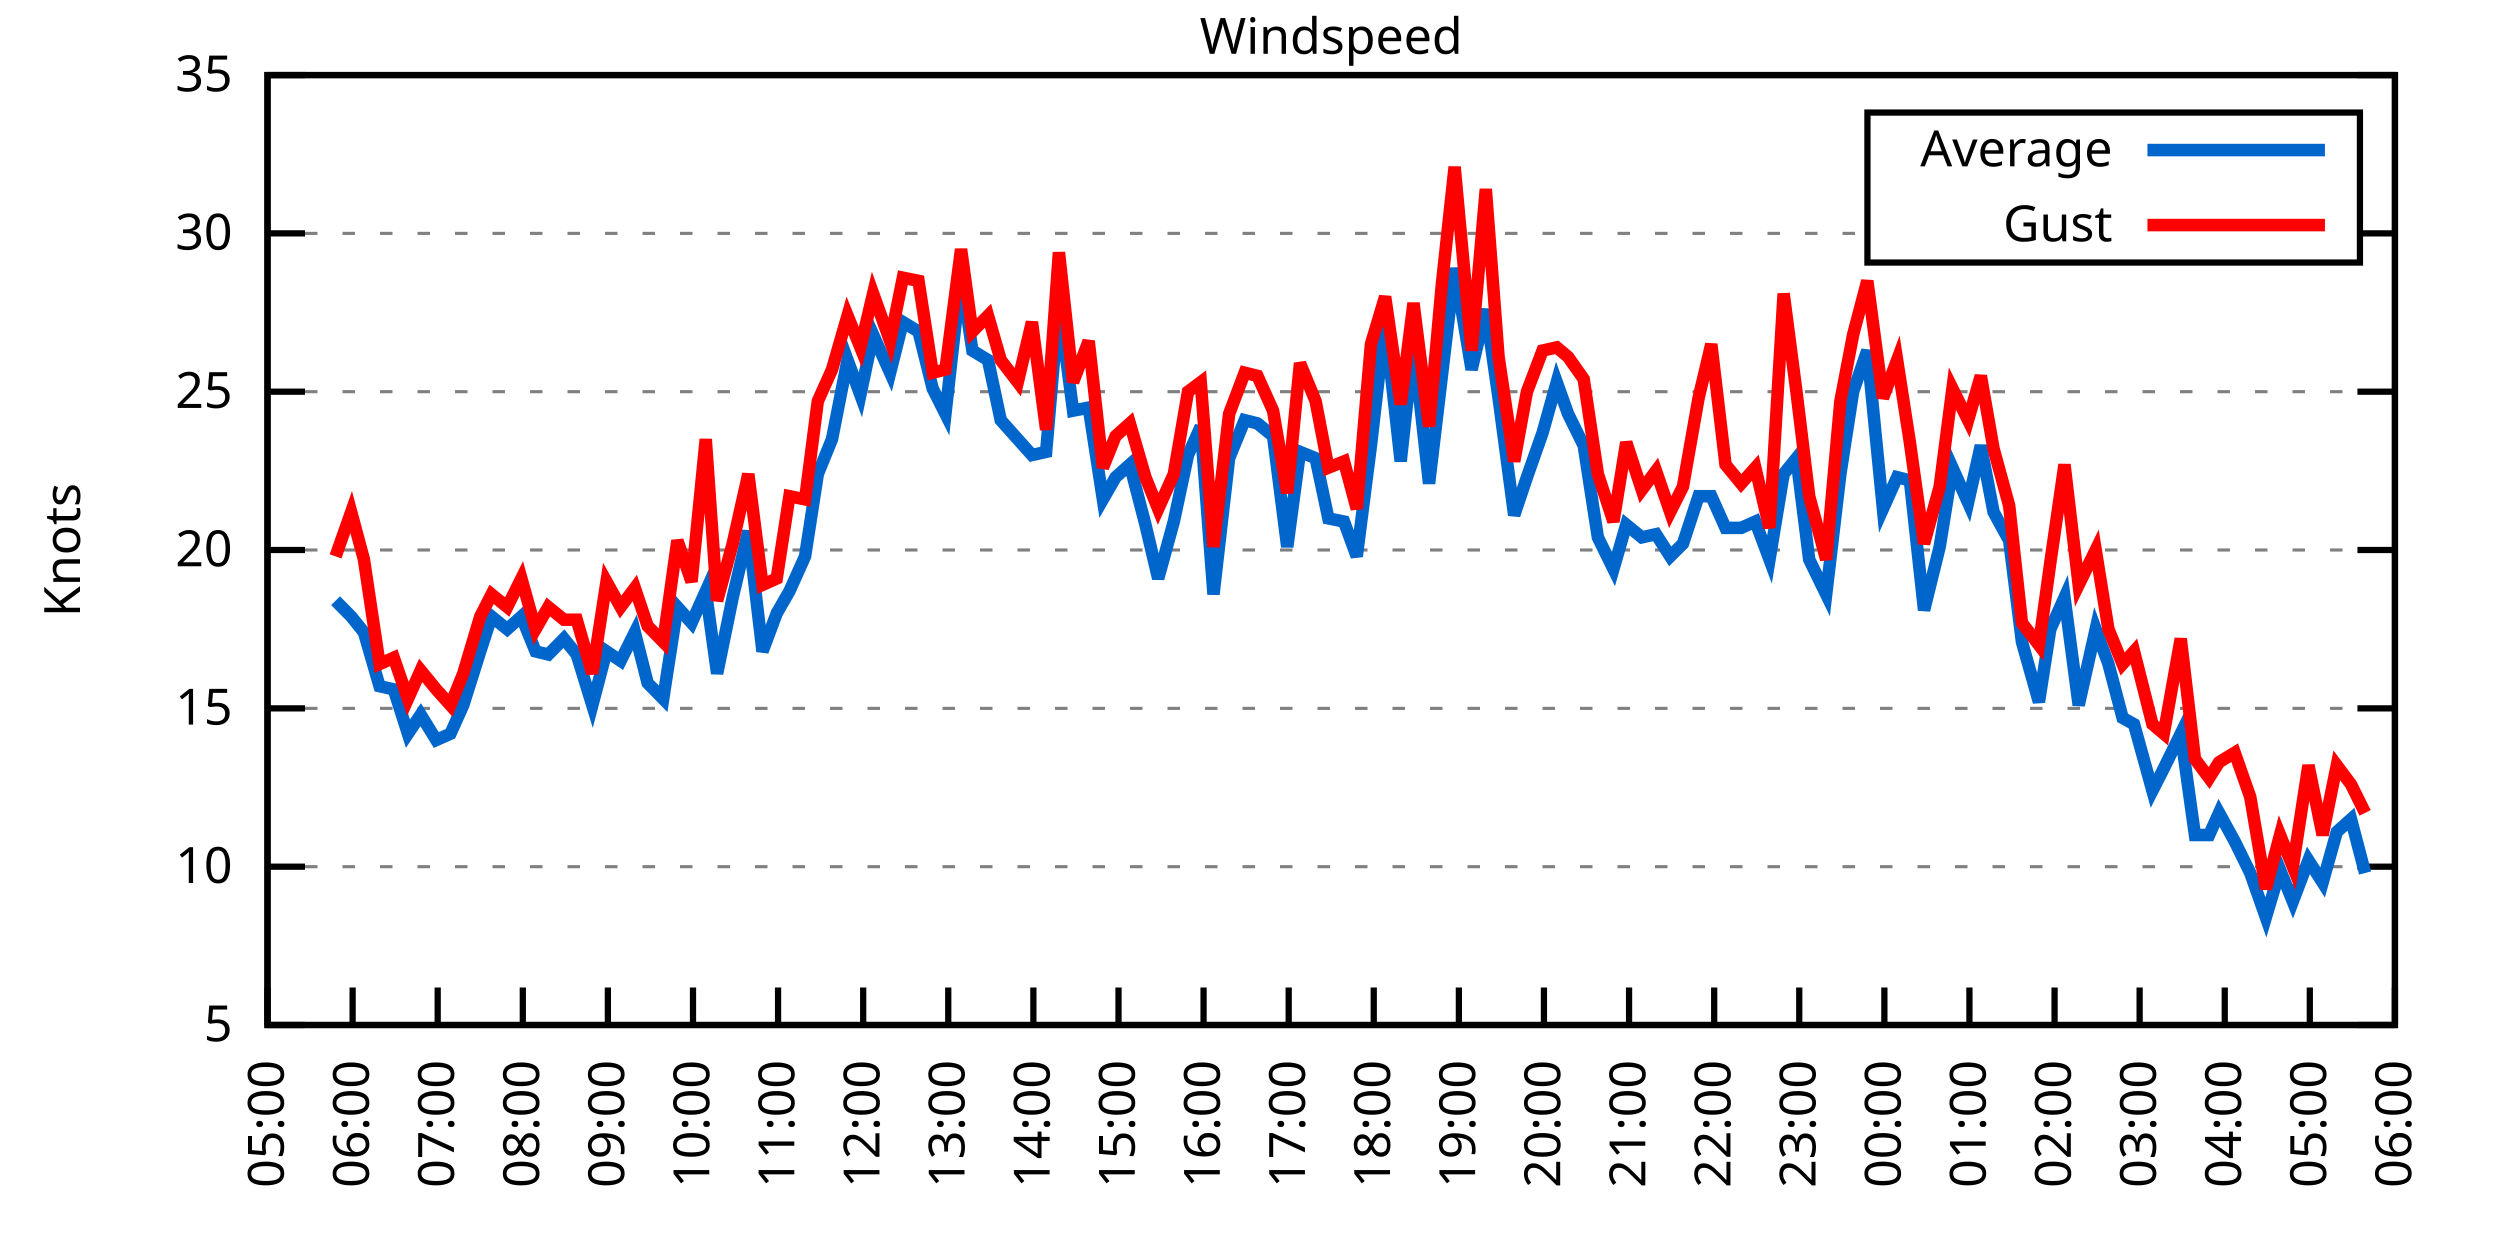
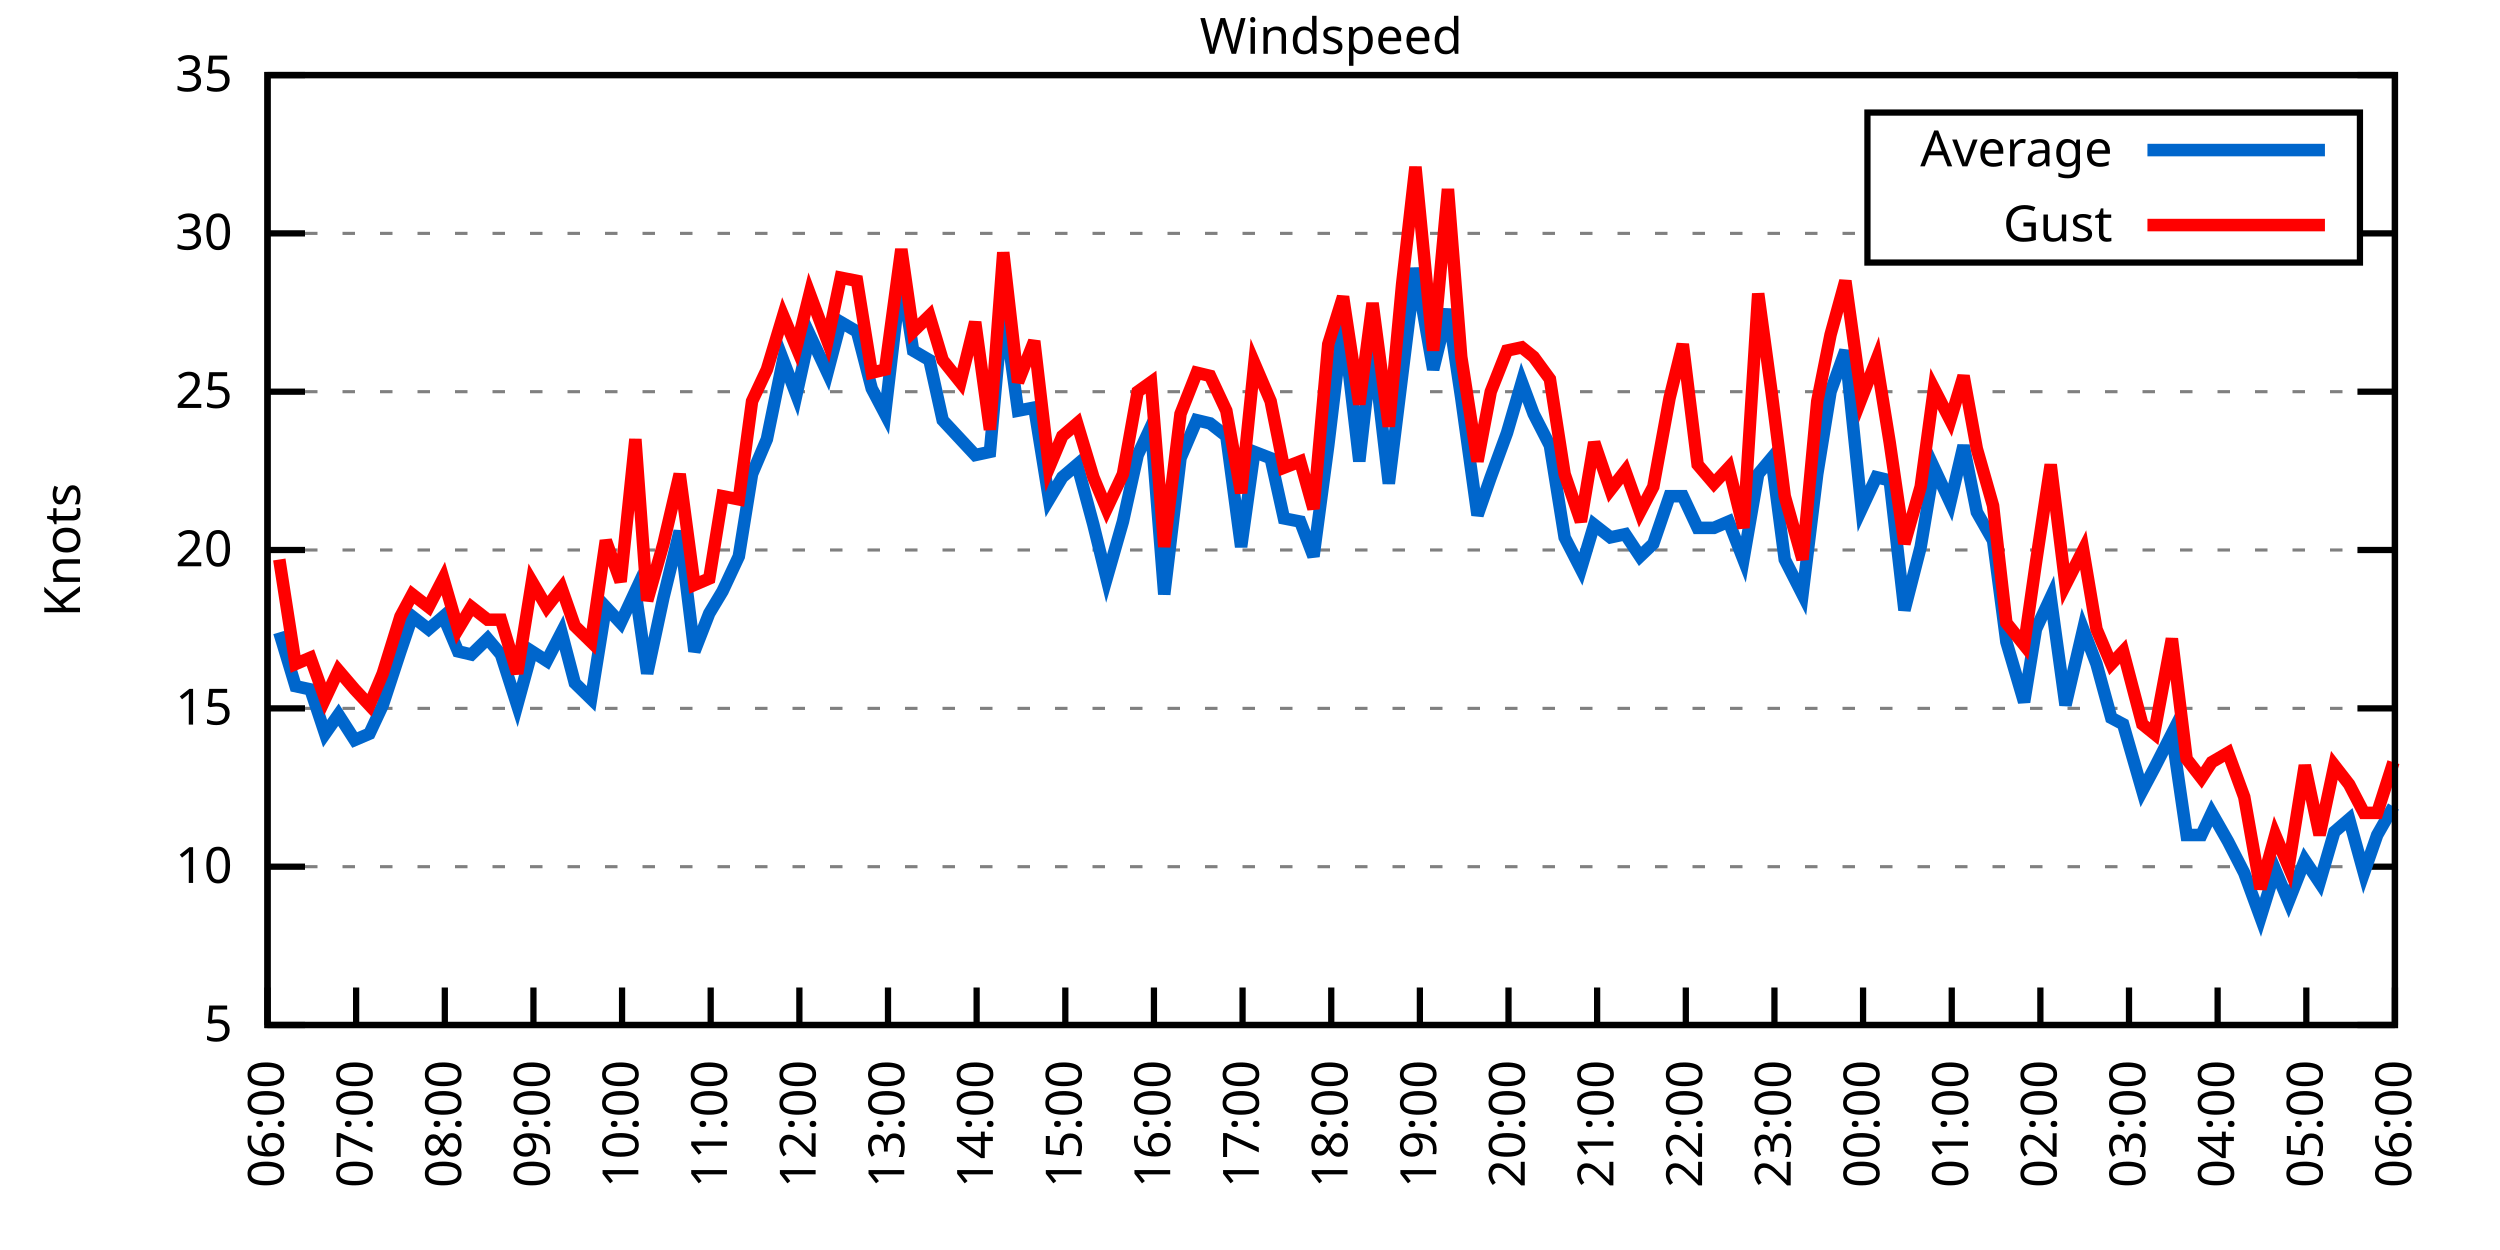
<svg xmlns="http://www.w3.org/2000/svg" xmlns:xlink="http://www.w3.org/1999/xlink" width="400" height="200" viewBox="0 0 400 200">
  <g id="gnuplot_canvas">
    <rect x="0" y="0" width="400" height="200" fill="none" />
    <defs>
      <circle id="gpDot" r="0.5" stroke-width="0.5" stroke="currentColor" />
      <path id="gpPt0" stroke-width="0.333" stroke="currentColor" d="M-1,0 h2 M0,-1 v2" />
      <path id="gpPt1" stroke-width="0.333" stroke="currentColor" d="M-1,-1 L1,1 M1,-1 L-1,1" />
      <path id="gpPt2" stroke-width="0.333" stroke="currentColor" d="M-1,0 L1,0 M0,-1 L0,1 M-1,-1 L1,1 M-1,1 L1,-1" />
      <rect id="gpPt3" stroke-width="0.333" stroke="currentColor" x="-1" y="-1" width="2" height="2" />
      <rect id="gpPt4" stroke-width="0.333" stroke="currentColor" fill="currentColor" x="-1" y="-1" width="2" height="2" />
      <circle id="gpPt5" stroke-width="0.333" stroke="currentColor" cx="0" cy="0" r="1" />
      <use xlink:href="#gpPt5" id="gpPt6" fill="currentColor" stroke="none" />
      <path id="gpPt7" stroke-width="0.333" stroke="currentColor" d="M0,-1.33 L-1.33,0.67 L1.33,0.67 z" />
      <use xlink:href="#gpPt7" id="gpPt8" fill="currentColor" stroke="none" />
      <use xlink:href="#gpPt7" id="gpPt9" stroke="currentColor" transform="rotate(180)" />
      <use xlink:href="#gpPt9" id="gpPt10" fill="currentColor" stroke="none" />
      <use xlink:href="#gpPt3" id="gpPt11" stroke="currentColor" transform="rotate(45)" />
      <use xlink:href="#gpPt11" id="gpPt12" fill="currentColor" stroke="none" />
      <path id="gpPt13" stroke-width="0.333" stroke="currentColor" d="M0,1.330 L1.265,0.411 L0.782,-1.067 L-0.782,-1.076 L-1.265,0.411 z" />
      <use xlink:href="#gpPt13" id="gpPt14" fill="currentColor" stroke="none" />
      <filter id="textbox" filterUnits="objectBoundingBox" x="0" y="0" height="1" width="1">
        <feFlood flood-color="white" flood-opacity="1" result="bgnd" />
        <feComposite in="SourceGraphic" in2="bgnd" operator="atop" />
      </filter>
      <filter id="greybox" filterUnits="objectBoundingBox" x="0" y="0" height="1" width="1">
        <feFlood flood-color="lightgrey" flood-opacity="1" result="grey" />
        <feComposite in="SourceGraphic" in2="grey" operator="atop" />
      </filter>
    </defs>
    <g fill="none" color="white" stroke="currentColor" stroke-width="1.00" stroke-linecap="butt" stroke-linejoin="miter">
</g>
    <g fill="none" color="black" stroke="currentColor" stroke-width="1.00" stroke-linecap="butt" stroke-linejoin="miter">
      <g stroke="none" shape-rendering="crispEdges">
        <polygon fill="rgb(255, 255, 255)" points="42.80,164.00 383.18,164.00 383.18,12.02 42.80,12.02 " />
      </g>
    </g>
    <g fill="none" color="black" stroke="currentColor" stroke-width="1.00" stroke-linecap="butt" stroke-linejoin="miter">
</g>
    <g fill="none" color="black" stroke="black" stroke-width="0.50" stroke-linecap="butt" stroke-linejoin="miter">
</g>
    <g fill="none" color="gray" stroke="currentColor" stroke-width="0.50" stroke-linecap="butt" stroke-linejoin="miter">
      <path stroke="gray" stroke-dasharray="2,4" class="gridline" d="M42.80,164.00 L383.19,164.00  " />
    </g>
    <g fill="none" color="gray" stroke="gray" stroke-width="1.00" stroke-linecap="butt" stroke-linejoin="miter">
</g>
    <g fill="none" color="black" stroke="currentColor" stroke-width="1.00" stroke-linecap="butt" stroke-linejoin="miter">
      <path stroke="black" d="M42.80,164.00 L48.80,164.00 M383.19,164.00 L377.19,164.00  " />
      <g transform="translate(37.20,166.60)" stroke="none" fill="black" font-family="Sans" font-size="8.00" text-anchor="end">
        <text>
          <tspan font-family="Sans"> 5</tspan>
        </text>
      </g>
    </g>
    <g fill="none" color="black" stroke="currentColor" stroke-width="1.00" stroke-linecap="butt" stroke-linejoin="miter">
</g>
    <g fill="none" color="black" stroke="black" stroke-width="0.50" stroke-linecap="butt" stroke-linejoin="miter">
</g>
    <g fill="none" color="gray" stroke="currentColor" stroke-width="0.50" stroke-linecap="butt" stroke-linejoin="miter">
      <path stroke="gray" stroke-dasharray="2,4" class="gridline" d="M42.80,138.67 L383.19,138.67  " />
    </g>
    <g fill="none" color="gray" stroke="gray" stroke-width="1.00" stroke-linecap="butt" stroke-linejoin="miter">
</g>
    <g fill="none" color="black" stroke="currentColor" stroke-width="1.00" stroke-linecap="butt" stroke-linejoin="miter">
      <path stroke="black" d="M42.80,138.67 L48.80,138.67 M383.19,138.67 L377.19,138.67  " />
      <g transform="translate(37.20,141.27)" stroke="none" fill="black" font-family="Sans" font-size="8.00" text-anchor="end">
        <text>
          <tspan font-family="Sans"> 10</tspan>
        </text>
      </g>
    </g>
    <g fill="none" color="black" stroke="currentColor" stroke-width="1.00" stroke-linecap="butt" stroke-linejoin="miter">
</g>
    <g fill="none" color="black" stroke="black" stroke-width="0.50" stroke-linecap="butt" stroke-linejoin="miter">
</g>
    <g fill="none" color="gray" stroke="currentColor" stroke-width="0.50" stroke-linecap="butt" stroke-linejoin="miter">
      <path stroke="gray" stroke-dasharray="2,4" class="gridline" d="M42.80,113.34 L383.19,113.34  " />
    </g>
    <g fill="none" color="gray" stroke="gray" stroke-width="1.00" stroke-linecap="butt" stroke-linejoin="miter">
</g>
    <g fill="none" color="black" stroke="currentColor" stroke-width="1.00" stroke-linecap="butt" stroke-linejoin="miter">
      <path stroke="black" d="M42.80,113.34 L48.80,113.34 M383.19,113.34 L377.19,113.34  " />
      <g transform="translate(37.20,115.94)" stroke="none" fill="black" font-family="Sans" font-size="8.00" text-anchor="end">
        <text>
          <tspan font-family="Sans"> 15</tspan>
        </text>
      </g>
    </g>
    <g fill="none" color="black" stroke="currentColor" stroke-width="1.00" stroke-linecap="butt" stroke-linejoin="miter">
</g>
    <g fill="none" color="black" stroke="black" stroke-width="0.50" stroke-linecap="butt" stroke-linejoin="miter">
</g>
    <g fill="none" color="gray" stroke="currentColor" stroke-width="0.50" stroke-linecap="butt" stroke-linejoin="miter">
      <path stroke="gray" stroke-dasharray="2,4" class="gridline" d="M42.80,88.00 L383.19,88.00  " />
    </g>
    <g fill="none" color="gray" stroke="gray" stroke-width="1.00" stroke-linecap="butt" stroke-linejoin="miter">
</g>
    <g fill="none" color="black" stroke="currentColor" stroke-width="1.00" stroke-linecap="butt" stroke-linejoin="miter">
      <path stroke="black" d="M42.80,88.00 L48.80,88.00 M383.19,88.00 L377.19,88.00  " />
      <g transform="translate(37.20,90.60)" stroke="none" fill="black" font-family="Sans" font-size="8.00" text-anchor="end">
        <text>
          <tspan font-family="Sans"> 20</tspan>
        </text>
      </g>
    </g>
    <g fill="none" color="black" stroke="currentColor" stroke-width="1.00" stroke-linecap="butt" stroke-linejoin="miter">
</g>
    <g fill="none" color="black" stroke="black" stroke-width="0.50" stroke-linecap="butt" stroke-linejoin="miter">
</g>
    <g fill="none" color="gray" stroke="currentColor" stroke-width="0.50" stroke-linecap="butt" stroke-linejoin="miter">
      <path stroke="gray" stroke-dasharray="2,4" class="gridline" d="M42.80,62.67 L383.19,62.67  " />
    </g>
    <g fill="none" color="gray" stroke="gray" stroke-width="1.00" stroke-linecap="butt" stroke-linejoin="miter">
</g>
    <g fill="none" color="black" stroke="currentColor" stroke-width="1.00" stroke-linecap="butt" stroke-linejoin="miter">
      <path stroke="black" d="M42.80,62.67 L48.80,62.67 M383.19,62.67 L377.19,62.67  " />
      <g transform="translate(37.20,65.27)" stroke="none" fill="black" font-family="Sans" font-size="8.00" text-anchor="end">
        <text>
          <tspan font-family="Sans"> 25</tspan>
        </text>
      </g>
    </g>
    <g fill="none" color="black" stroke="currentColor" stroke-width="1.00" stroke-linecap="butt" stroke-linejoin="miter">
</g>
    <g fill="none" color="black" stroke="black" stroke-width="0.50" stroke-linecap="butt" stroke-linejoin="miter">
</g>
    <g fill="none" color="gray" stroke="currentColor" stroke-width="0.50" stroke-linecap="butt" stroke-linejoin="miter">
      <path stroke="gray" stroke-dasharray="2,4" class="gridline" d="M42.80,37.34 L298.79,37.34 M377.59,37.34 L383.19,37.34  " />
    </g>
    <g fill="none" color="gray" stroke="gray" stroke-width="1.00" stroke-linecap="butt" stroke-linejoin="miter">
</g>
    <g fill="none" color="black" stroke="currentColor" stroke-width="1.00" stroke-linecap="butt" stroke-linejoin="miter">
      <path stroke="black" d="M42.80,37.34 L48.80,37.34 M383.19,37.34 L377.19,37.34  " />
      <g transform="translate(37.20,39.94)" stroke="none" fill="black" font-family="Sans" font-size="8.00" text-anchor="end">
        <text>
          <tspan font-family="Sans"> 30</tspan>
        </text>
      </g>
    </g>
    <g fill="none" color="black" stroke="currentColor" stroke-width="1.00" stroke-linecap="butt" stroke-linejoin="miter">
</g>
    <g fill="none" color="black" stroke="black" stroke-width="0.50" stroke-linecap="butt" stroke-linejoin="miter">
</g>
    <g fill="none" color="gray" stroke="currentColor" stroke-width="0.50" stroke-linecap="butt" stroke-linejoin="miter">
      <path stroke="gray" stroke-dasharray="2,4" class="gridline" d="M42.80,12.01 L383.19,12.01  " />
    </g>
    <g fill="none" color="gray" stroke="gray" stroke-width="1.00" stroke-linecap="butt" stroke-linejoin="miter">
</g>
    <g fill="none" color="black" stroke="currentColor" stroke-width="1.00" stroke-linecap="butt" stroke-linejoin="miter">
      <path stroke="black" d="M42.80,12.01 L48.80,12.01 M383.19,12.01 L377.19,12.01  " />
      <g transform="translate(37.20,14.61)" stroke="none" fill="black" font-family="Sans" font-size="8.00" text-anchor="end">
        <text>
          <tspan font-family="Sans"> 35</tspan>
        </text>
      </g>
    </g>
    <g fill="none" color="black" stroke="currentColor" stroke-width="1.00" stroke-linecap="butt" stroke-linejoin="miter">
      <path stroke="black" d="M42.80,164.00 L42.80,158.00  " />
      <g transform="translate(45.40,169.60) rotate(270.00)" stroke="none" fill="black" font-family="Sans" font-size="8.00" text-anchor="end">
        <text>
-           <tspan font-family="Sans">05:00</tspan>
-         </text>
-       </g>
-     </g>
-     <g fill="none" color="black" stroke="currentColor" stroke-width="1.00" stroke-linecap="butt" stroke-linejoin="miter">
-       <path stroke="black" d="M56.42,164.00 L56.42,158.00  " />
-       <g transform="translate(59.02,169.60) rotate(270.00)" stroke="none" fill="black" font-family="Sans" font-size="8.00" text-anchor="end">
-         <text>
          <tspan font-family="Sans">06:00</tspan>
        </text>
      </g>
    </g>
    <g fill="none" color="black" stroke="currentColor" stroke-width="1.00" stroke-linecap="butt" stroke-linejoin="miter">
-       <path stroke="black" d="M70.03,164.00 L70.03,158.00  " />
-       <g transform="translate(72.63,169.60) rotate(270.00)" stroke="none" fill="black" font-family="Sans" font-size="8.00" text-anchor="end">
+       <path stroke="black" d="M56.98,164.00 L56.98,158.00  " />
+       <g transform="translate(59.58,169.60) rotate(270.00)" stroke="none" fill="black" font-family="Sans" font-size="8.00" text-anchor="end">
        <text>
          <tspan font-family="Sans">07:00</tspan>
        </text>
      </g>
    </g>
    <g fill="none" color="black" stroke="currentColor" stroke-width="1.00" stroke-linecap="butt" stroke-linejoin="miter">
-       <path stroke="black" d="M83.65,164.00 L83.65,158.00  " />
-       <g transform="translate(86.25,169.60) rotate(270.00)" stroke="none" fill="black" font-family="Sans" font-size="8.00" text-anchor="end">
+       <path stroke="black" d="M71.17,164.00 L71.17,158.00  " />
+       <g transform="translate(73.77,169.60) rotate(270.00)" stroke="none" fill="black" font-family="Sans" font-size="8.00" text-anchor="end">
        <text>
          <tspan font-family="Sans">08:00</tspan>
        </text>
      </g>
    </g>
    <g fill="none" color="black" stroke="currentColor" stroke-width="1.00" stroke-linecap="butt" stroke-linejoin="miter">
-       <path stroke="black" d="M97.26,164.00 L97.26,158.00  " />
-       <g transform="translate(99.86,169.60) rotate(270.00)" stroke="none" fill="black" font-family="Sans" font-size="8.00" text-anchor="end">
+       <path stroke="black" d="M85.35,164.00 L85.35,158.00  " />
+       <g transform="translate(87.95,169.60) rotate(270.00)" stroke="none" fill="black" font-family="Sans" font-size="8.00" text-anchor="end">
        <text>
          <tspan font-family="Sans">09:00</tspan>
        </text>
      </g>
    </g>
    <g fill="none" color="black" stroke="currentColor" stroke-width="1.00" stroke-linecap="butt" stroke-linejoin="miter">
-       <path stroke="black" d="M110.88,164.00 L110.88,158.00  " />
-       <g transform="translate(113.48,169.60) rotate(270.00)" stroke="none" fill="black" font-family="Sans" font-size="8.00" text-anchor="end">
+       <path stroke="black" d="M99.53,164.00 L99.53,158.00  " />
+       <g transform="translate(102.13,169.60) rotate(270.00)" stroke="none" fill="black" font-family="Sans" font-size="8.00" text-anchor="end">
        <text>
          <tspan font-family="Sans">10:00</tspan>
        </text>
      </g>
    </g>
    <g fill="none" color="black" stroke="currentColor" stroke-width="1.00" stroke-linecap="butt" stroke-linejoin="miter">
-       <path stroke="black" d="M124.49,164.00 L124.49,158.00  " />
-       <g transform="translate(127.09,169.60) rotate(270.00)" stroke="none" fill="black" font-family="Sans" font-size="8.00" text-anchor="end">
+       <path stroke="black" d="M113.71,164.00 L113.71,158.00  " />
+       <g transform="translate(116.31,169.60) rotate(270.00)" stroke="none" fill="black" font-family="Sans" font-size="8.00" text-anchor="end">
        <text>
          <tspan font-family="Sans">11:00</tspan>
        </text>
      </g>
    </g>
    <g fill="none" color="black" stroke="currentColor" stroke-width="1.00" stroke-linecap="butt" stroke-linejoin="miter">
-       <path stroke="black" d="M138.11,164.00 L138.11,158.00  " />
-       <g transform="translate(140.71,169.60) rotate(270.00)" stroke="none" fill="black" font-family="Sans" font-size="8.00" text-anchor="end">
+       <path stroke="black" d="M127.90,164.00 L127.90,158.00  " />
+       <g transform="translate(130.50,169.60) rotate(270.00)" stroke="none" fill="black" font-family="Sans" font-size="8.00" text-anchor="end">
        <text>
          <tspan font-family="Sans">12:00</tspan>
        </text>
      </g>
    </g>
    <g fill="none" color="black" stroke="currentColor" stroke-width="1.00" stroke-linecap="butt" stroke-linejoin="miter">
-       <path stroke="black" d="M151.72,164.00 L151.72,158.00  " />
-       <g transform="translate(154.32,169.60) rotate(270.00)" stroke="none" fill="black" font-family="Sans" font-size="8.00" text-anchor="end">
+       <path stroke="black" d="M142.08,164.00 L142.08,158.00  " />
+       <g transform="translate(144.68,169.60) rotate(270.00)" stroke="none" fill="black" font-family="Sans" font-size="8.00" text-anchor="end">
        <text>
          <tspan font-family="Sans">13:00</tspan>
        </text>
      </g>
    </g>
    <g fill="none" color="black" stroke="currentColor" stroke-width="1.00" stroke-linecap="butt" stroke-linejoin="miter">
-       <path stroke="black" d="M165.34,164.00 L165.34,158.00  " />
-       <g transform="translate(167.94,169.60) rotate(270.00)" stroke="none" fill="black" font-family="Sans" font-size="8.00" text-anchor="end">
+       <path stroke="black" d="M156.26,164.00 L156.26,158.00  " />
+       <g transform="translate(158.86,169.60) rotate(270.00)" stroke="none" fill="black" font-family="Sans" font-size="8.00" text-anchor="end">
        <text>
          <tspan font-family="Sans">14:00</tspan>
        </text>
      </g>
    </g>
    <g fill="none" color="black" stroke="currentColor" stroke-width="1.00" stroke-linecap="butt" stroke-linejoin="miter">
-       <path stroke="black" d="M178.96,164.00 L178.96,158.00  " />
-       <g transform="translate(181.56,169.60) rotate(270.00)" stroke="none" fill="black" font-family="Sans" font-size="8.00" text-anchor="end">
+       <path stroke="black" d="M170.45,164.00 L170.45,158.00  " />
+       <g transform="translate(173.05,169.60) rotate(270.00)" stroke="none" fill="black" font-family="Sans" font-size="8.00" text-anchor="end">
        <text>
          <tspan font-family="Sans">15:00</tspan>
        </text>
      </g>
    </g>
    <g fill="none" color="black" stroke="currentColor" stroke-width="1.00" stroke-linecap="butt" stroke-linejoin="miter">
-       <path stroke="black" d="M192.57,164.00 L192.57,158.00  " />
-       <g transform="translate(195.17,169.60) rotate(270.00)" stroke="none" fill="black" font-family="Sans" font-size="8.00" text-anchor="end">
+       <path stroke="black" d="M184.63,164.00 L184.63,158.00  " />
+       <g transform="translate(187.23,169.60) rotate(270.00)" stroke="none" fill="black" font-family="Sans" font-size="8.00" text-anchor="end">
        <text>
          <tspan font-family="Sans">16:00</tspan>
        </text>
      </g>
    </g>
    <g fill="none" color="black" stroke="currentColor" stroke-width="1.00" stroke-linecap="butt" stroke-linejoin="miter">
-       <path stroke="black" d="M206.19,164.00 L206.19,158.00  " />
-       <g transform="translate(208.79,169.60) rotate(270.00)" stroke="none" fill="black" font-family="Sans" font-size="8.00" text-anchor="end">
+       <path stroke="black" d="M198.81,164.00 L198.81,158.00  " />
+       <g transform="translate(201.41,169.60) rotate(270.00)" stroke="none" fill="black" font-family="Sans" font-size="8.00" text-anchor="end">
        <text>
          <tspan font-family="Sans">17:00</tspan>
        </text>
      </g>
    </g>
    <g fill="none" color="black" stroke="currentColor" stroke-width="1.00" stroke-linecap="butt" stroke-linejoin="miter">
-       <path stroke="black" d="M219.80,164.00 L219.80,158.00  " />
-       <g transform="translate(222.40,169.60) rotate(270.00)" stroke="none" fill="black" font-family="Sans" font-size="8.00" text-anchor="end">
+       <path stroke="black" d="M213.00,164.00 L213.00,158.00  " />
+       <g transform="translate(215.60,169.60) rotate(270.00)" stroke="none" fill="black" font-family="Sans" font-size="8.00" text-anchor="end">
        <text>
          <tspan font-family="Sans">18:00</tspan>
        </text>
      </g>
    </g>
    <g fill="none" color="black" stroke="currentColor" stroke-width="1.00" stroke-linecap="butt" stroke-linejoin="miter">
-       <path stroke="black" d="M233.42,164.00 L233.42,158.00  " />
-       <g transform="translate(236.02,169.60) rotate(270.00)" stroke="none" fill="black" font-family="Sans" font-size="8.00" text-anchor="end">
+       <path stroke="black" d="M227.18,164.00 L227.18,158.00  " />
+       <g transform="translate(229.78,169.60) rotate(270.00)" stroke="none" fill="black" font-family="Sans" font-size="8.00" text-anchor="end">
        <text>
          <tspan font-family="Sans">19:00</tspan>
        </text>
      </g>
    </g>
    <g fill="none" color="black" stroke="currentColor" stroke-width="1.00" stroke-linecap="butt" stroke-linejoin="miter">
-       <path stroke="black" d="M247.03,164.00 L247.03,158.00  " />
-       <g transform="translate(249.63,169.60) rotate(270.00)" stroke="none" fill="black" font-family="Sans" font-size="8.00" text-anchor="end">
+       <path stroke="black" d="M241.36,164.00 L241.36,158.00  " />
+       <g transform="translate(243.96,169.60) rotate(270.00)" stroke="none" fill="black" font-family="Sans" font-size="8.00" text-anchor="end">
        <text>
          <tspan font-family="Sans">20:00</tspan>
        </text>
      </g>
    </g>
    <g fill="none" color="black" stroke="currentColor" stroke-width="1.00" stroke-linecap="butt" stroke-linejoin="miter">
-       <path stroke="black" d="M260.65,164.00 L260.65,158.00  " />
-       <g transform="translate(263.25,169.60) rotate(270.00)" stroke="none" fill="black" font-family="Sans" font-size="8.00" text-anchor="end">
+       <path stroke="black" d="M255.54,164.00 L255.54,158.00  " />
+       <g transform="translate(258.14,169.60) rotate(270.00)" stroke="none" fill="black" font-family="Sans" font-size="8.00" text-anchor="end">
        <text>
          <tspan font-family="Sans">21:00</tspan>
        </text>
      </g>
    </g>
    <g fill="none" color="black" stroke="currentColor" stroke-width="1.00" stroke-linecap="butt" stroke-linejoin="miter">
-       <path stroke="black" d="M274.27,164.00 L274.27,158.00  " />
-       <g transform="translate(276.87,169.60) rotate(270.00)" stroke="none" fill="black" font-family="Sans" font-size="8.00" text-anchor="end">
+       <path stroke="black" d="M269.73,164.00 L269.73,158.00  " />
+       <g transform="translate(272.33,169.60) rotate(270.00)" stroke="none" fill="black" font-family="Sans" font-size="8.00" text-anchor="end">
        <text>
          <tspan font-family="Sans">22:00</tspan>
        </text>
      </g>
    </g>
    <g fill="none" color="black" stroke="currentColor" stroke-width="1.00" stroke-linecap="butt" stroke-linejoin="miter">
-       <path stroke="black" d="M287.88,164.00 L287.88,158.00  " />
-       <g transform="translate(290.48,169.60) rotate(270.00)" stroke="none" fill="black" font-family="Sans" font-size="8.00" text-anchor="end">
+       <path stroke="black" d="M283.91,164.00 L283.91,158.00  " />
+       <g transform="translate(286.51,169.60) rotate(270.00)" stroke="none" fill="black" font-family="Sans" font-size="8.00" text-anchor="end">
        <text>
          <tspan font-family="Sans">23:00</tspan>
        </text>
      </g>
    </g>
    <g fill="none" color="black" stroke="currentColor" stroke-width="1.00" stroke-linecap="butt" stroke-linejoin="miter">
-       <path stroke="black" d="M301.50,164.00 L301.50,158.00  " />
-       <g transform="translate(304.10,169.60) rotate(270.00)" stroke="none" fill="black" font-family="Sans" font-size="8.00" text-anchor="end">
+       <path stroke="black" d="M298.09,164.00 L298.09,158.00  " />
+       <g transform="translate(300.69,169.60) rotate(270.00)" stroke="none" fill="black" font-family="Sans" font-size="8.00" text-anchor="end">
        <text>
          <tspan font-family="Sans">00:00</tspan>
        </text>
      </g>
    </g>
    <g fill="none" color="black" stroke="currentColor" stroke-width="1.00" stroke-linecap="butt" stroke-linejoin="miter">
-       <path stroke="black" d="M315.11,164.00 L315.11,158.00  " />
-       <g transform="translate(317.71,169.60) rotate(270.00)" stroke="none" fill="black" font-family="Sans" font-size="8.00" text-anchor="end">
+       <path stroke="black" d="M312.28,164.00 L312.28,158.00  " />
+       <g transform="translate(314.88,169.60) rotate(270.00)" stroke="none" fill="black" font-family="Sans" font-size="8.00" text-anchor="end">
        <text>
          <tspan font-family="Sans">01:00</tspan>
        </text>
      </g>
    </g>
    <g fill="none" color="black" stroke="currentColor" stroke-width="1.00" stroke-linecap="butt" stroke-linejoin="miter">
-       <path stroke="black" d="M328.73,164.00 L328.73,158.00  " />
-       <g transform="translate(331.33,169.60) rotate(270.00)" stroke="none" fill="black" font-family="Sans" font-size="8.00" text-anchor="end">
+       <path stroke="black" d="M326.46,164.00 L326.46,158.00  " />
+       <g transform="translate(329.06,169.60) rotate(270.00)" stroke="none" fill="black" font-family="Sans" font-size="8.00" text-anchor="end">
        <text>
          <tspan font-family="Sans">02:00</tspan>
        </text>
      </g>
    </g>
    <g fill="none" color="black" stroke="currentColor" stroke-width="1.00" stroke-linecap="butt" stroke-linejoin="miter">
-       <path stroke="black" d="M342.34,164.00 L342.34,158.00  " />
-       <g transform="translate(344.94,169.60) rotate(270.00)" stroke="none" fill="black" font-family="Sans" font-size="8.00" text-anchor="end">
+       <path stroke="black" d="M340.64,164.00 L340.64,158.00  " />
+       <g transform="translate(343.24,169.60) rotate(270.00)" stroke="none" fill="black" font-family="Sans" font-size="8.00" text-anchor="end">
        <text>
          <tspan font-family="Sans">03:00</tspan>
        </text>
      </g>
    </g>
    <g fill="none" color="black" stroke="currentColor" stroke-width="1.00" stroke-linecap="butt" stroke-linejoin="miter">
-       <path stroke="black" d="M355.96,164.00 L355.96,158.00  " />
-       <g transform="translate(358.56,169.60) rotate(270.00)" stroke="none" fill="black" font-family="Sans" font-size="8.00" text-anchor="end">
+       <path stroke="black" d="M354.82,164.00 L354.82,158.00  " />
+       <g transform="translate(357.42,169.60) rotate(270.00)" stroke="none" fill="black" font-family="Sans" font-size="8.00" text-anchor="end">
        <text>
          <tspan font-family="Sans">04:00</tspan>
        </text>
      </g>
    </g>
    <g fill="none" color="black" stroke="currentColor" stroke-width="1.00" stroke-linecap="butt" stroke-linejoin="miter">
-       <path stroke="black" d="M369.57,164.00 L369.57,158.00  " />
-       <g transform="translate(372.17,169.60) rotate(270.00)" stroke="none" fill="black" font-family="Sans" font-size="8.00" text-anchor="end">
+       <path stroke="black" d="M369.01,164.00 L369.01,158.00  " />
+       <g transform="translate(371.61,169.60) rotate(270.00)" stroke="none" fill="black" font-family="Sans" font-size="8.00" text-anchor="end">
        <text>
          <tspan font-family="Sans">05:00</tspan>
        </text>
      </g>
    </g>
    <g fill="none" color="black" stroke="currentColor" stroke-width="1.00" stroke-linecap="butt" stroke-linejoin="miter">
      <path stroke="black" d="M383.19,164.00 L383.19,158.00  " />
      <g transform="translate(385.79,169.60) rotate(270.00)" stroke="none" fill="black" font-family="Sans" font-size="8.00" text-anchor="end">
        <text>
          <tspan font-family="Sans">06:00</tspan>
        </text>
      </g>
    </g>
    <g fill="none" color="black" stroke="currentColor" stroke-width="1.00" stroke-linecap="butt" stroke-linejoin="miter">
</g>
    <g fill="none" color="black" stroke="currentColor" stroke-width="1.00" stroke-linecap="butt" stroke-linejoin="miter">
      <path stroke="black" d="M42.80,12.01 L42.80,164.00 L383.19,164.00 L383.19,12.01 L42.80,12.01 Z  " />
    </g>
    <g fill="none" color="black" stroke="currentColor" stroke-width="1.00" stroke-linecap="butt" stroke-linejoin="miter">
</g>
    <g fill="none" color="black" stroke="currentColor" stroke-width="1.00" stroke-linecap="butt" stroke-linejoin="miter">
      <path stroke="black" d="M298.79,42.01 L298.79,18.01 L377.59,18.01 L377.59,42.01 L298.79,42.01 Z  " />
    </g>
    <g id="Windspeed_plot_1">
      <g fill="none" color="white" stroke="black" stroke-width="2.00" stroke-linecap="butt" stroke-linejoin="miter">
</g>
      <g fill="none" color="black" stroke="currentColor" stroke-width="2.00" stroke-linecap="butt" stroke-linejoin="miter">
        <g transform="translate(337.99,26.61)" stroke="none" fill="black" font-family="Sans" font-size="8.00" text-anchor="end">
          <text>
            <tspan font-family="Sans">Average</tspan>
          </text>
        </g>
      </g>
      <g fill="none" color="black" stroke="currentColor" stroke-width="2.00" stroke-linecap="butt" stroke-linejoin="miter">
-         <path stroke="rgb(  0, 102, 204)" d="M343.59,24.01 L371.99,24.01 M53.69,96.11 L56.19,98.64 L58.23,101.18 L60.73,109.79 L63.00,110.30 L65.27,117.39   L67.31,114.35 L69.80,118.40 L72.07,117.39 L74.12,112.83 L76.84,104.22 L78.65,98.64 L81.15,100.67 L83.42,98.64   L85.69,104.22 L87.73,104.72 L90.23,102.19 L92.27,104.72 L94.77,112.83 L97.04,104.22 L99.30,105.74 L101.57,101.18   L103.62,109.28 L106.11,111.82 L108.38,97.12 L110.65,99.66 L112.92,94.59 L114.74,107.76 L117.23,95.60 L119.73,84.97   L122.00,104.22 L124.27,98.14 L126.31,94.59 L128.81,89.02 L130.85,75.85 L133.12,70.27 L135.61,57.61 L137.66,63.18   L139.70,53.55 L142.42,59.63 L144.46,51.53 L146.96,53.05 L149.23,62.17 L151.27,66.22 L153.77,43.93 L155.58,56.09   L158.08,57.61 L160.12,67.23 L162.84,70.27 L165.11,72.81 L167.38,72.30 L169.43,48.49 L171.69,65.71 L174.19,65.21   L176.46,79.90 L178.50,76.35 L180.77,74.33 L183.27,83.95 L185.31,92.56 L187.81,83.45 L190.08,72.81 L192.12,68.25   L194.16,95.10 L196.66,73.31 L199.15,67.23 L201.19,67.74 L203.69,69.77 L205.96,87.50 L208.00,72.30 L210.50,73.31   L212.54,82.94 L215.04,83.45 L217.08,89.02 L219.35,71.29 L221.62,51.53 L224.11,73.82 L226.16,55.07 L228.65,77.37   L230.70,60.14 L232.74,42.91 L235.46,59.13 L237.73,49.50 L239.77,63.69 L242.27,82.43 L244.31,76.35 L246.81,69.26   L249.08,61.15 L250.89,66.22 L253.39,71.29 L255.66,85.98 L258.15,91.04 L260.20,83.95 L262.69,85.98 L264.96,85.47   L267.23,89.02 L269.27,86.99 L271.77,79.39 L273.81,79.39 L276.08,84.46 L278.58,84.46 L280.85,83.45 L283.12,89.52   L285.38,75.85 L287.43,73.31 L289.47,89.52 L292.19,95.10 L294.46,75.85 L296.50,62.67 L298.77,56.09 L301.27,81.42   L303.54,76.35 L305.58,76.86 L307.85,97.63 L310.35,87.50 L312.39,74.83 L314.89,80.41 L316.93,71.29 L318.97,81.93   L321.47,86.49 L323.51,102.70 L326.23,112.32 L328.05,100.67 L330.32,95.60 L332.59,112.83 L335.31,100.67 L337.35,106.24   L339.62,114.86 L341.44,115.87 L344.39,126.51 L346.20,122.96 L348.92,117.39 L351.19,133.60 L353.46,133.60 L355.05,130.06   L357.55,134.62 L360.04,139.68 L362.54,146.77 L364.81,139.17 L366.85,144.24 L369.35,137.66 L371.62,141.20 L373.89,133.10   L376.16,131.07 L378.42,139.68  " />
+         <path stroke="rgb(  0, 102, 204)" d="M343.59,24.01 L371.99,24.01 M44.69,101.18 L47.29,109.79 L49.66,110.30 L52.02,117.39 L54.15,114.35 L56.75,118.40   L59.11,117.39 L61.24,112.83 L64.07,104.22 L65.97,98.64 L68.57,100.67 L70.93,98.64 L73.29,104.22 L75.42,104.72   L78.02,102.19 L80.15,104.72 L82.75,112.83 L85.11,104.22 L87.48,105.74 L89.84,101.18 L91.97,109.28 L94.57,111.82   L96.93,97.12 L99.30,99.66 L101.66,94.59 L103.55,107.76 L106.15,95.60 L108.75,84.97 L111.11,104.22 L113.48,98.14   L115.61,94.59 L118.21,89.02 L120.33,75.85 L122.70,70.27 L125.30,57.61 L127.42,63.18 L129.55,53.55 L132.39,59.63   L134.52,51.53 L137.12,53.05 L139.48,62.17 L141.61,66.22 L144.21,43.93 L146.10,56.09 L148.70,57.61 L150.83,67.23   L153.66,70.27 L156.03,72.81 L158.39,72.30 L160.52,48.49 L162.88,65.71 L165.48,65.21 L167.85,79.90 L169.97,76.35   L172.34,74.33 L174.94,83.95 L177.06,92.56 L179.67,83.45 L182.03,72.81 L184.16,68.25 L186.28,95.10 L188.88,73.31   L191.48,67.23 L193.61,67.74 L196.21,69.77 L198.58,87.50 L200.70,72.30 L203.30,73.31 L205.43,82.94 L208.03,83.45   L210.16,89.02 L212.52,71.29 L214.89,51.53 L217.49,73.82 L219.61,55.07 L222.21,77.37 L224.34,60.14 L226.47,42.91   L229.31,59.13 L231.67,49.50 L233.80,63.69 L236.40,82.43 L238.52,76.35 L241.12,69.26 L243.49,61.15 L245.38,66.22   L247.98,71.29 L250.34,85.98 L252.94,91.04 L255.07,83.95 L257.67,85.98 L260.04,85.47 L262.40,89.02 L264.53,86.99   L267.13,79.39 L269.25,79.39 L271.62,84.46 L274.22,84.46 L276.58,83.45 L278.95,89.52 L281.31,75.85 L283.44,73.31   L285.56,89.52 L288.40,95.10 L290.76,75.85 L292.89,62.67 L295.26,56.09 L297.86,81.42 L300.22,76.35 L302.35,76.86   L304.71,97.63 L307.31,87.50 L309.44,74.83 L312.04,80.41 L314.17,71.29 L316.29,81.93 L318.89,86.49 L321.02,102.70   L323.86,112.32 L325.75,100.67 L328.11,95.60 L330.48,112.83 L333.31,100.67 L335.44,106.24 L337.80,114.86 L339.70,115.87   L342.77,126.51 L344.66,122.96 L347.50,117.39 L349.86,133.60 L352.22,133.60 L353.88,130.06 L356.48,134.62 L359.08,139.68   L361.68,146.77 L364.04,139.17 L366.17,144.24 L368.77,137.66 L371.13,141.20 L373.50,133.10 L375.86,131.07 L378.23,139.68   L380.35,133.60 L382.95,129.04  " />
      </g>
    </g>
    <g id="Windspeed_plot_2">
      <g fill="none" color="black" stroke="currentColor" stroke-width="2.00" stroke-linecap="butt" stroke-linejoin="miter">
        <g transform="translate(337.99,38.61)" stroke="none" fill="black" font-family="Sans" font-size="8.00" text-anchor="end">
          <text>
            <tspan font-family="Sans">Gust</tspan>
          </text>
        </g>
      </g>
      <g fill="none" color="black" stroke="currentColor" stroke-width="2.00" stroke-linecap="butt" stroke-linejoin="miter">
-         <path stroke="rgb(255,   0,   0)" d="M343.59,36.01 L371.99,36.01 M53.69,89.02 L56.19,81.93 L58.23,89.52 L60.73,106.24 L63.00,105.23 L65.27,111.82   L67.31,107.26 L69.80,110.30 L72.07,112.83 L74.12,107.76 L76.84,98.64 L78.65,95.10 L81.15,97.12 L83.42,92.56   L85.69,100.67 L87.73,97.12 L90.23,99.15 L92.27,99.15 L94.77,107.76 L97.04,93.07 L99.30,97.12 L101.57,94.08   L103.62,100.16 L106.11,102.70 L108.38,86.49 L110.65,93.07 L112.92,70.27 L114.74,96.11 L117.23,86.99 L119.73,75.85   L122.00,93.58 L124.27,92.56 L126.31,79.39 L128.81,79.90 L130.85,64.19 L133.12,59.13 L135.61,50.51 L137.66,55.58   L139.70,46.97 L142.42,54.57 L144.46,44.43 L146.96,44.94 L149.23,59.63 L151.27,59.13 L153.77,39.87 L155.58,53.05   L158.08,50.51 L160.12,57.61 L162.84,61.15 L165.11,51.53 L167.38,68.75 L169.43,40.38 L171.69,61.15 L174.19,54.57   L176.46,74.83 L178.50,69.77 L180.77,67.74 L183.27,76.35 L185.31,81.42 L187.81,75.85 L190.08,62.67 L192.12,61.15   L194.16,87.50 L196.66,66.22 L199.15,59.63 L201.19,60.14 L203.69,65.71 L205.96,78.89 L208.00,58.11 L210.50,64.19   L212.54,74.83 L215.04,73.82 L217.08,81.42 L219.35,55.07 L221.62,47.47 L224.11,64.70 L226.16,48.49 L228.65,68.25   L230.70,45.45 L232.74,26.70 L235.46,56.09 L237.73,30.25 L239.77,57.10 L242.27,73.82 L244.31,62.67 L246.81,56.09   L249.08,55.58 L250.89,57.10 L253.39,60.65 L255.66,75.85 L258.15,83.45 L260.20,70.78 L262.69,78.38 L264.96,75.34   L267.23,81.93 L269.27,77.87 L271.77,63.69 L273.81,55.07 L276.08,74.33 L278.58,77.37 L280.85,74.83 L283.12,84.46   L285.38,46.97 L287.43,62.67 L289.47,79.39 L292.19,89.52 L294.46,64.19 L296.50,53.55 L298.77,44.94 L301.27,63.69   L303.54,57.61 L305.58,70.78 L307.85,86.99 L310.35,77.87 L312.39,62.17 L314.89,67.23 L316.93,60.14 L318.97,71.79   L321.47,80.91 L323.51,99.66 L326.23,103.20 L328.05,90.03 L330.32,74.33 L332.59,93.58 L335.31,88.00 L337.35,100.67   L339.62,106.24 L341.44,104.22 L344.39,115.87 L346.20,117.39 L348.92,102.19 L351.19,121.44 L353.46,124.48 L355.05,121.95   L357.55,120.43 L360.04,127.52 L362.54,142.21 L364.81,133.60 L366.85,138.67 L369.35,122.46 L371.62,133.60 L373.89,122.46   L376.16,125.50 L378.42,130.06  " />
+         <path stroke="rgb(255,   0,   0)" d="M343.59,36.01 L371.99,36.01 M44.69,89.52 L47.29,106.24 L49.66,105.23 L52.02,111.82 L54.15,107.26 L56.75,110.30   L59.11,112.83 L61.24,107.76 L64.07,98.64 L65.97,95.10 L68.57,97.12 L70.93,92.56 L73.29,100.67 L75.42,97.12   L78.02,99.15 L80.15,99.15 L82.75,107.76 L85.11,93.07 L87.48,97.12 L89.84,94.08 L91.97,100.16 L94.57,102.70   L96.93,86.49 L99.30,93.07 L101.66,70.27 L103.55,96.11 L106.15,86.99 L108.75,75.85 L111.11,93.58 L113.48,92.56   L115.61,79.39 L118.21,79.90 L120.33,64.19 L122.70,59.13 L125.30,50.51 L127.42,55.58 L129.55,46.97 L132.39,54.57   L134.52,44.43 L137.12,44.94 L139.48,59.63 L141.61,59.13 L144.21,39.87 L146.10,53.05 L148.70,50.51 L150.83,57.61   L153.66,61.15 L156.03,51.53 L158.39,68.75 L160.52,40.38 L162.88,61.15 L165.48,54.57 L167.85,74.83 L169.97,69.77   L172.34,67.74 L174.94,76.35 L177.06,81.42 L179.67,75.85 L182.03,62.67 L184.16,61.15 L186.28,87.50 L188.88,66.22   L191.48,59.63 L193.61,60.14 L196.21,65.71 L198.58,78.89 L200.70,58.11 L203.30,64.19 L205.43,74.83 L208.03,73.82   L210.16,81.42 L212.52,55.07 L214.89,47.47 L217.49,64.70 L219.61,48.49 L222.21,68.25 L224.34,45.45 L226.47,26.70   L229.31,56.09 L231.67,30.25 L233.80,57.10 L236.40,73.82 L238.52,62.67 L241.12,56.09 L243.49,55.58 L245.38,57.10   L247.98,60.65 L250.34,75.85 L252.94,83.45 L255.07,70.78 L257.67,78.38 L260.04,75.34 L262.40,81.93 L264.53,77.87   L267.13,63.69 L269.25,55.07 L271.62,74.33 L274.22,77.37 L276.58,74.83 L278.95,84.46 L281.31,46.97 L283.44,62.67   L285.56,79.39 L288.40,89.52 L290.76,64.19 L292.89,53.55 L295.26,44.94 L297.86,63.69 L300.22,57.61 L302.35,70.78   L304.71,86.99 L307.31,77.87 L309.44,62.17 L312.04,67.23 L314.17,60.14 L316.29,71.79 L318.89,80.91 L321.02,99.66   L323.86,103.20 L325.75,90.03 L328.11,74.33 L330.48,93.58 L333.31,88.00 L335.44,100.67 L337.80,106.24 L339.70,104.22   L342.77,115.87 L344.66,117.39 L347.50,102.19 L349.86,121.44 L352.22,124.48 L353.88,121.95 L356.48,120.43 L359.08,127.52   L361.68,142.21 L364.04,133.60 L366.17,138.67 L368.77,122.46 L371.13,133.60 L373.50,122.46 L375.86,125.50 L378.23,130.06   L380.35,130.06 L382.95,121.95  " />
      </g>
    </g>
    <g fill="none" color="black" stroke="currentColor" stroke-width="2.00" stroke-linecap="butt" stroke-linejoin="miter">
</g>
    <g fill="none" color="black" stroke="black" stroke-width="1.00" stroke-linecap="butt" stroke-linejoin="miter">
</g>
    <g fill="none" color="black" stroke="currentColor" stroke-width="1.00" stroke-linecap="butt" stroke-linejoin="miter">
      <path stroke="black" d="M42.80,12.01 L42.80,164.00 L383.19,164.00 L383.19,12.01 L42.80,12.01 Z  " />
      <g transform="translate(12.80,88.01) rotate(270.00)" stroke="none" fill="black" font-family="Sans" font-size="8.00" text-anchor="middle">
        <text>
          <tspan font-family="Sans">Knots</tspan>
        </text>
      </g>
    </g>
    <g fill="none" color="black" stroke="currentColor" stroke-width="1.00" stroke-linecap="butt" stroke-linejoin="miter">
</g>
    <g fill="none" color="black" stroke="currentColor" stroke-width="1.00" stroke-linecap="butt" stroke-linejoin="miter">
      <g transform="translate(212.99,8.61)" stroke="none" fill="black" font-family="Sans" font-size="8.00" text-anchor="middle">
        <text>
          <tspan font-family="Sans">Windspeed</tspan>
        </text>
      </g>
    </g>
    <g fill="none" color="black" stroke="currentColor" stroke-width="1.00" stroke-linecap="butt" stroke-linejoin="miter">
</g>
  </g>
</svg>
